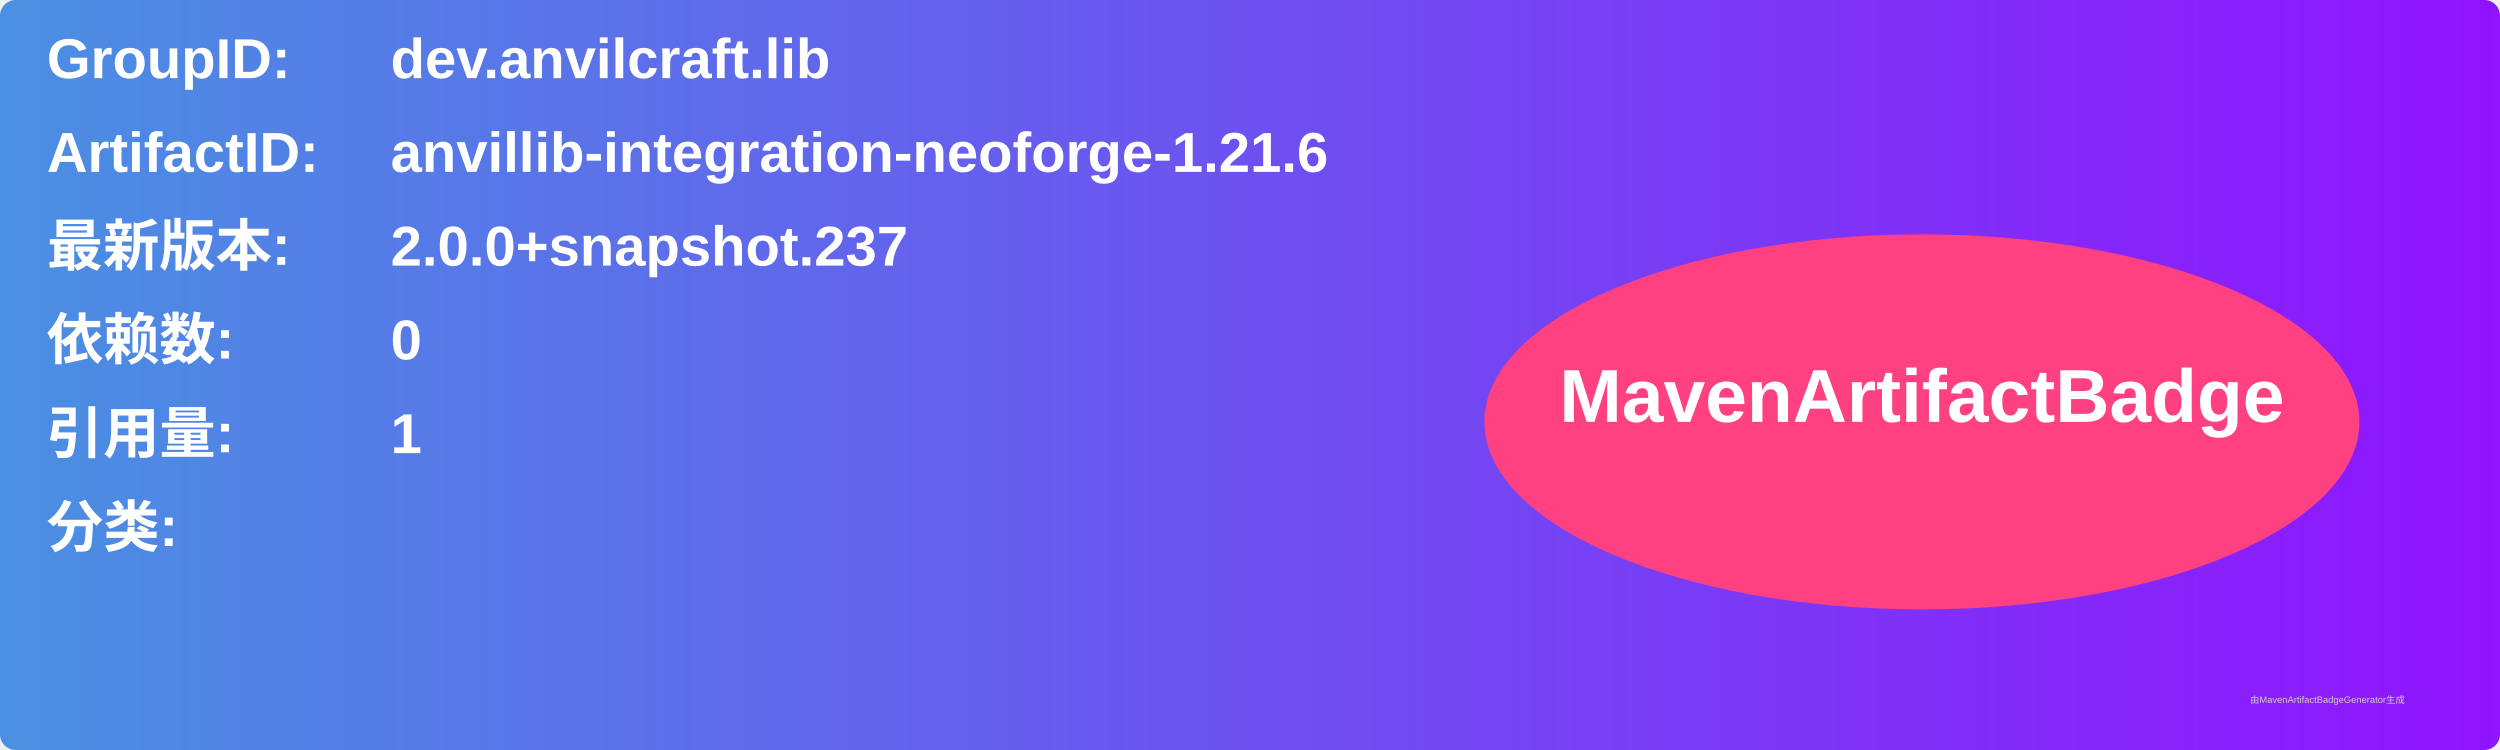
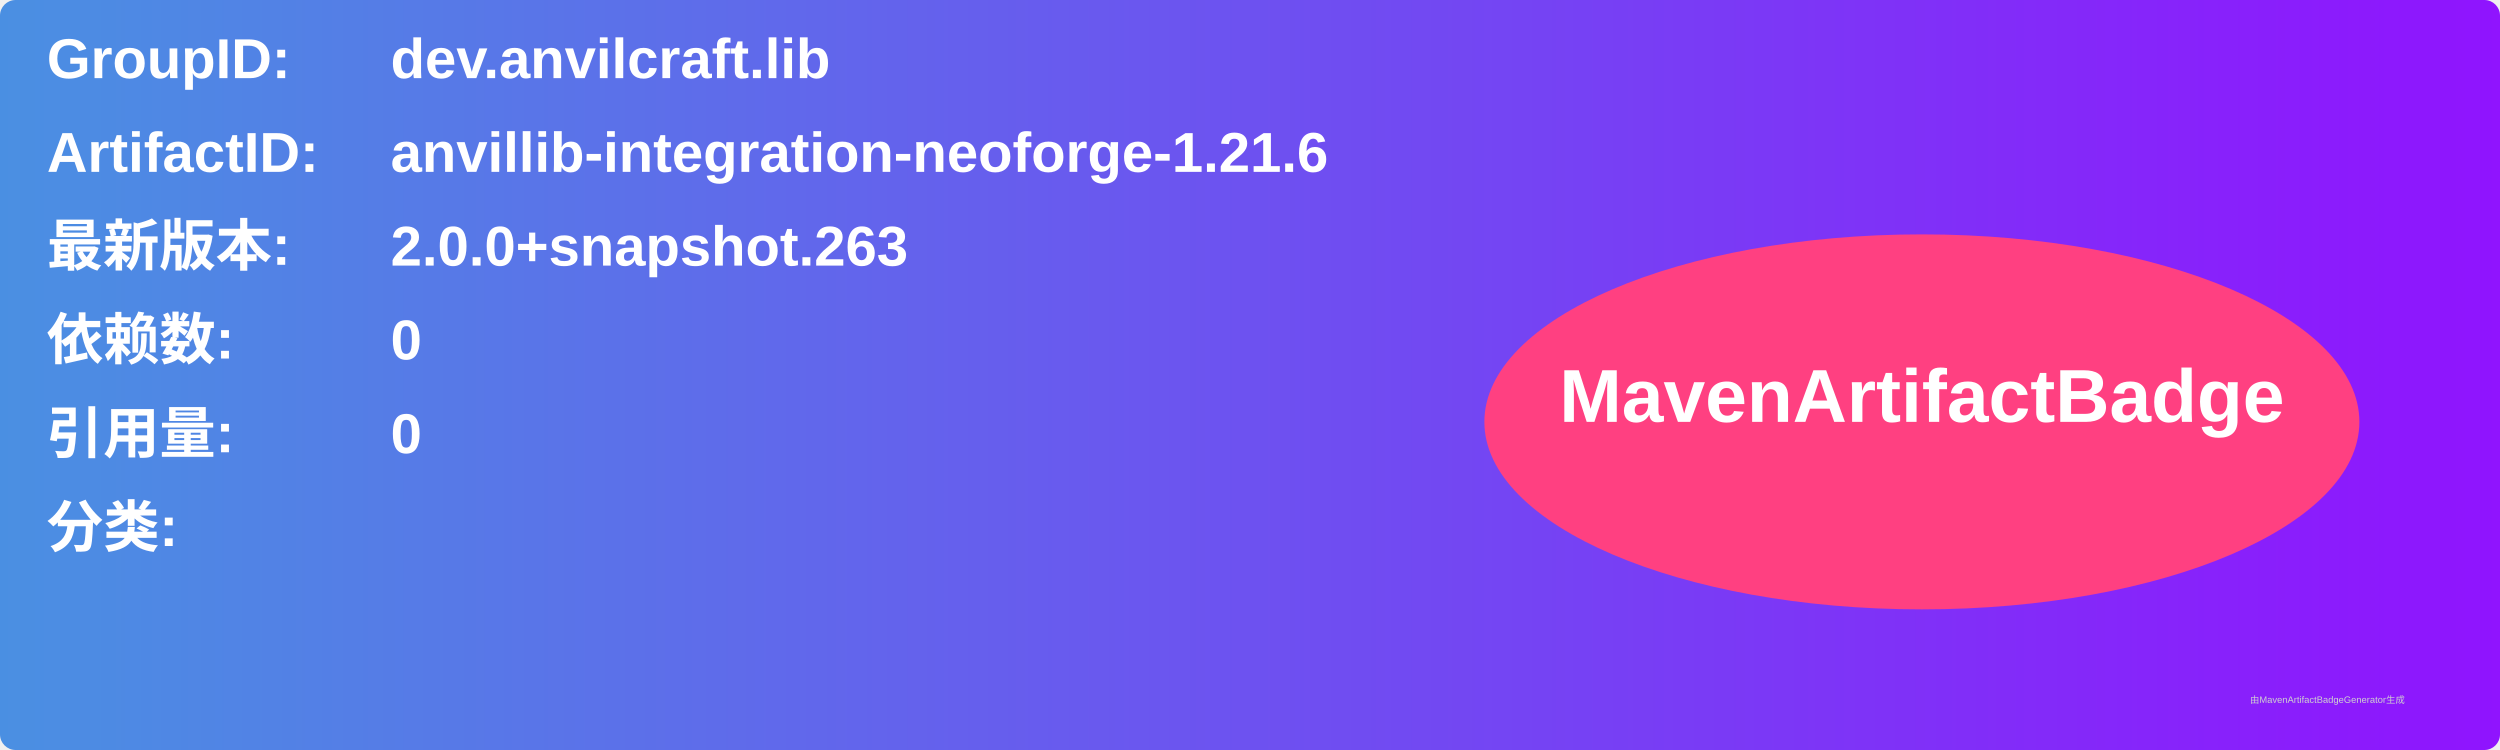
<svg xmlns="http://www.w3.org/2000/svg" width="800" height="240" viewBox="0 0 800 240">
  <linearGradient id="grad" x1="0%" y1="0%" x2="100%" y2="0%">
    <stop offset="0%" stop-color="#4a90e2" />
    <stop offset="100%" stop-color="#9013fe" />
  </linearGradient>
  <rect width="100%" height="100%" rx="5" ry="5" fill="url(#grad)" />
  <g transform="translate(15, 15)">
    <text x="0" y="10" font-family="Arial" font-size="18" fill="white" font-weight="bold" width="260">GroupID:</text>
    <text x="110" y="10" font-family="Arial" font-size="18" fill="white" font-weight="bold" width="460">dev.anvilcraft.lib</text>
    <text x="0" y="40" font-family="Arial" font-size="18" fill="white" font-weight="bold" width="260">ArtifactID:</text>
    <text x="110" y="40" font-family="Arial" font-size="18" fill="white" font-weight="bold" width="460">anvillib-integration-neoforge-1.21.6</text>
    <text x="0" y="70" font-family="Arial" font-size="18" fill="white" font-weight="bold">最新版本:</text>
    <text x="110" y="70" font-family="Arial" font-size="18" fill="white" font-weight="bold">
-       <tspan font-weight="bold">2.0.0+snapshot.237</tspan>
+       <tspan font-weight="bold">2.0.0+snapshot.263</tspan>
    </text>
    <text x="0" y="100" font-family="Arial" font-size="18" fill="white" font-weight="bold">依赖数: </text>
    <text x="110" y="100" font-family="Arial" font-size="18" fill="white">
      <tspan font-weight="bold">0</tspan>
    </text>
    <text x="0" y="130" font-family="Arial" font-size="18" fill="white" font-weight="bold">引用量: </text>
    <text x="110" y="130" font-family="Arial" font-size="18" fill="white">
-       <tspan font-weight="bold">1</tspan>
+       <tspan font-weight="bold">0</tspan>
    </text>
    <text x="0" y="160" font-family="Arial" font-size="18" fill="white" font-weight="bold">分类:</text>
    <text x="10" y="190" font-family="Arial" font-size="10" fill="white">
      <tspan font-weight="bold" />
    </text>
    <ellipse cx="600" cy="120" rx="140" ry="60" fill="#ff4081" />
    <text x="600" y="120" text-anchor="middle" font-family="Arial" font-size="24" fill="white" font-weight="bold">MavenArtifactBadge</text>
  </g>
  <text x="720" y="225" font-family="Arial" font-size="3" fill="#d0d0d0">由MavenArtifactBadgeGenerator生成</text>
</svg>
